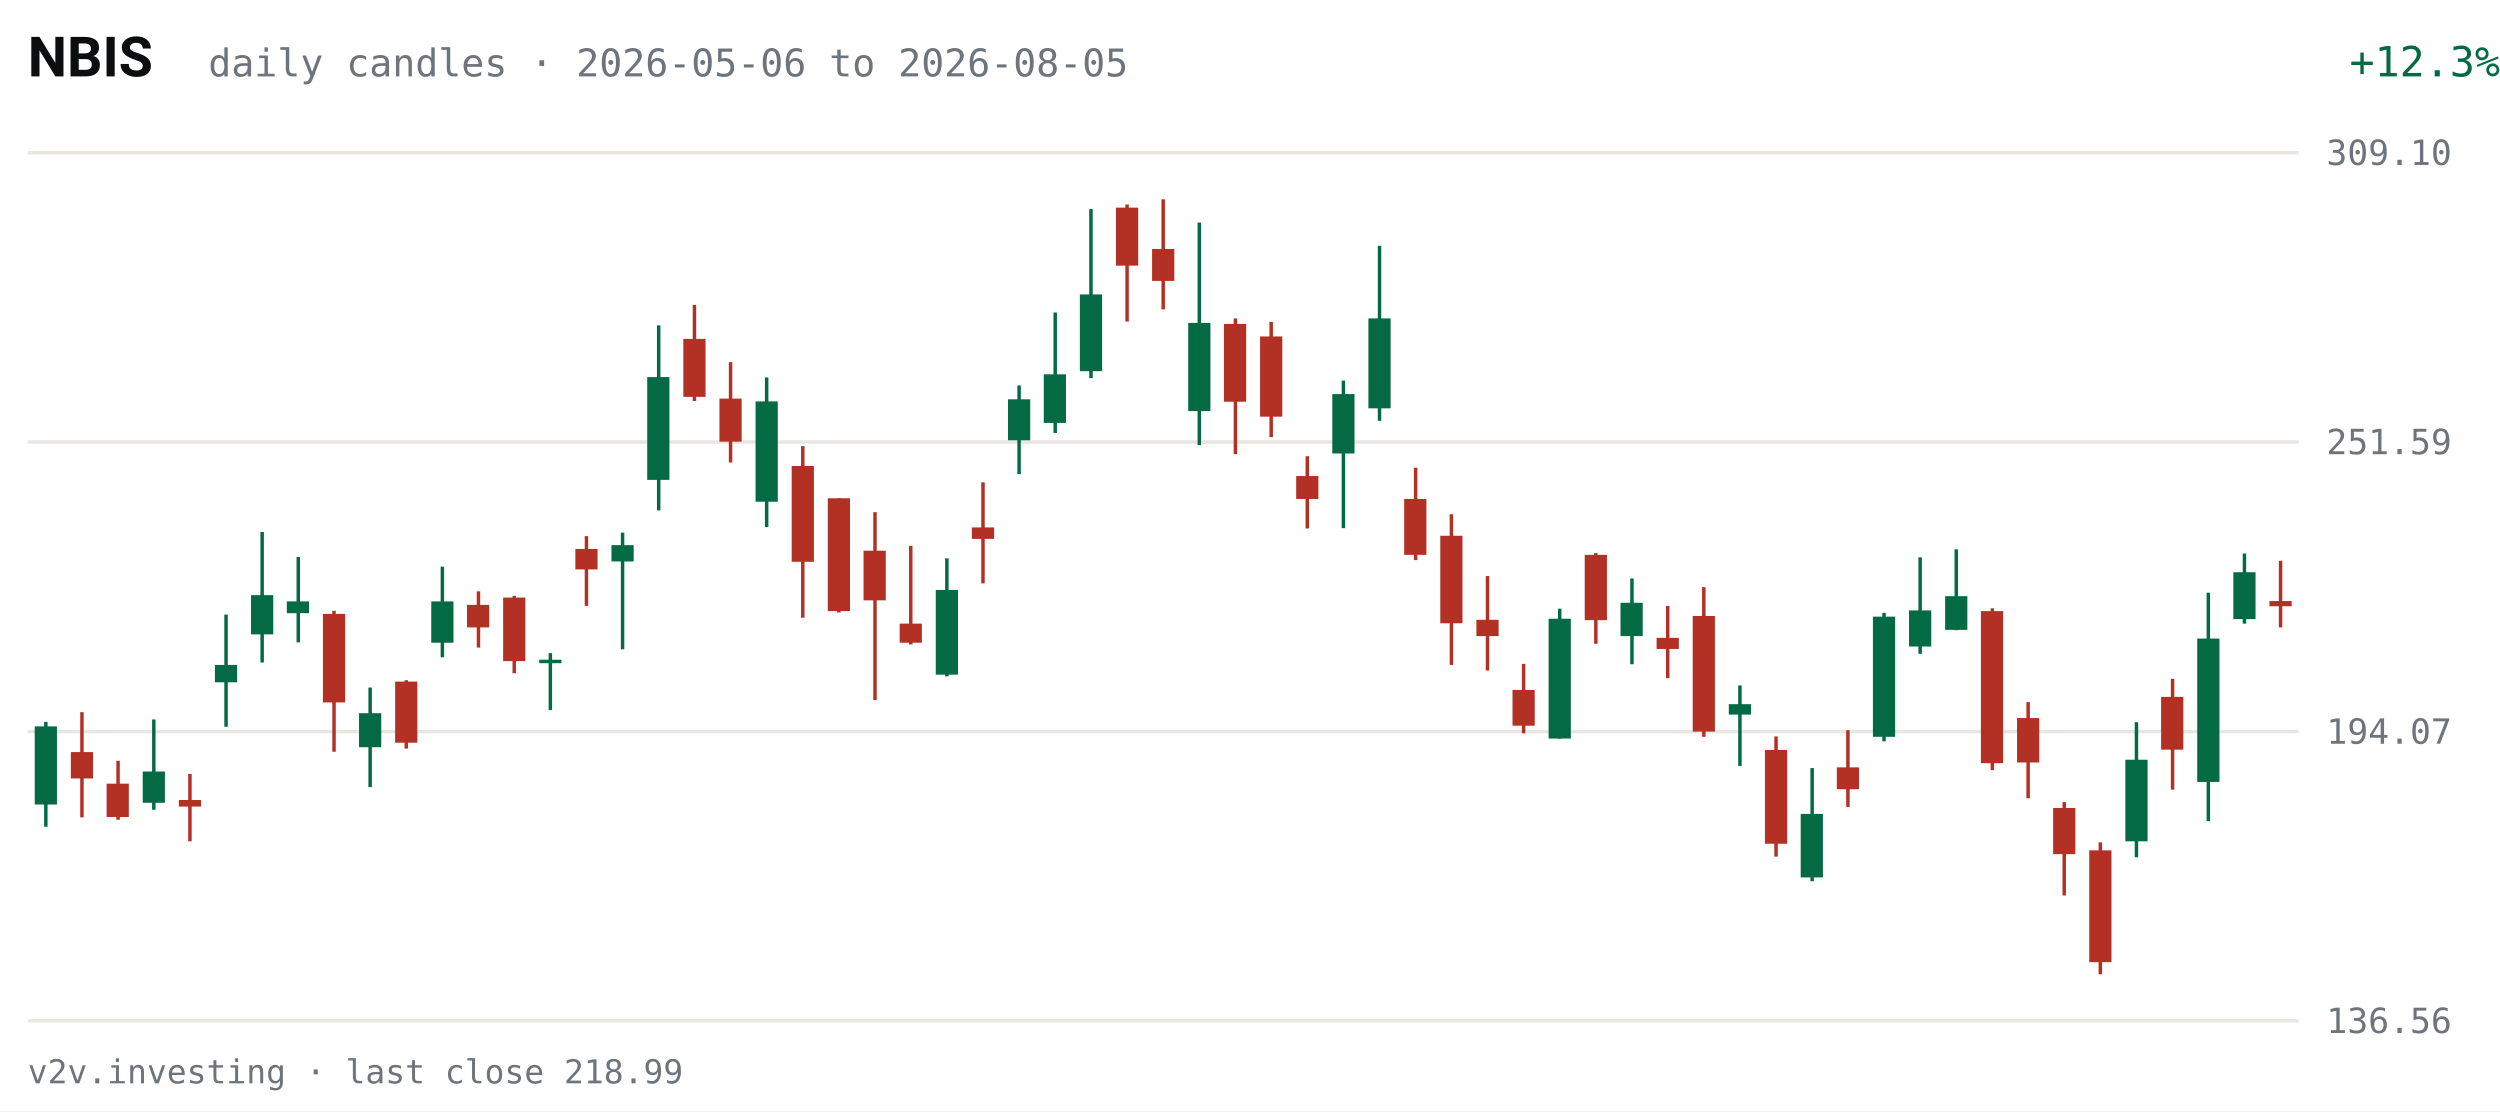
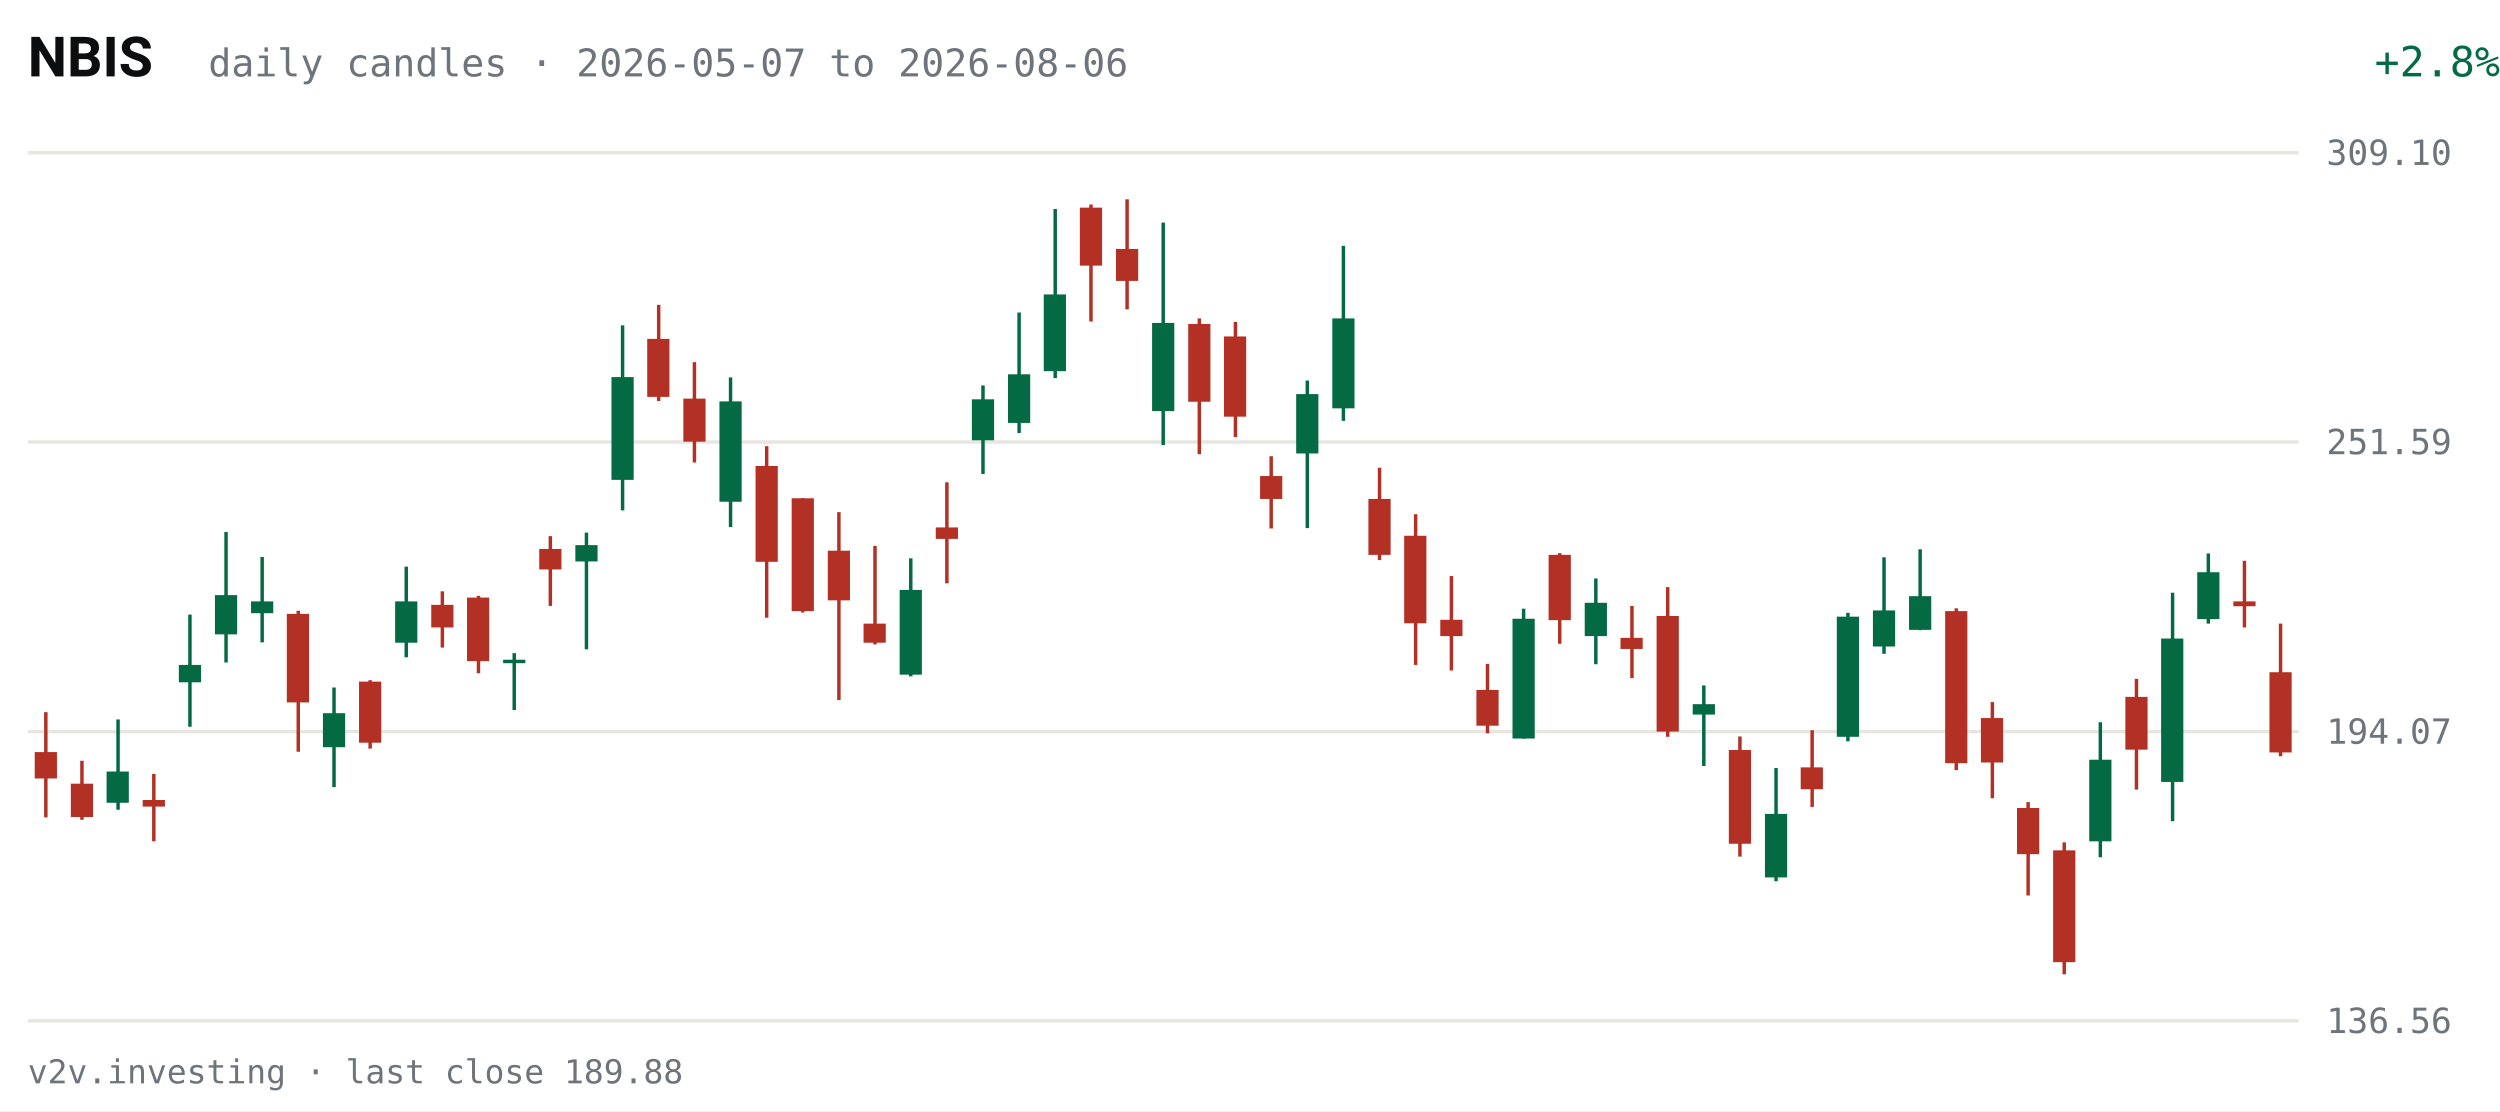
<svg xmlns="http://www.w3.org/2000/svg" viewBox="0 0 720 320" width="720" height="320" role="img" aria-label="NBIS daily candles, last 63 sessions">
  <rect width="720" height="320" fill="#FFFFFF" />
  <text x="8" y="22" fill="#0C0D0E" font-size="16" font-weight="600" font-family="system-ui,-apple-system,Segoe UI,Roboto,sans-serif">NBIS</text>
-   <text x="60" y="22" fill="#6E747B" font-size="11" font-family="ui-monospace,SFMono-Regular,Menlo,Consolas,monospace">daily candles · 2026-05-06 to 2026-08-05</text>
-   <text x="670" y="22" fill="#046A44" font-size="12" text-anchor="end" font-family="ui-monospace,SFMono-Regular,Menlo,Consolas,monospace" transform="translate(50,0)">+12.3%</text>
+   <text x="60" y="22" fill="#6E747B" font-size="11" font-family="ui-monospace,SFMono-Regular,Menlo,Consolas,monospace">daily candles · 2026-05-07 to 2026-08-06</text>
+   <text x="670" y="22" fill="#046A44" font-size="12" text-anchor="end" font-family="ui-monospace,SFMono-Regular,Menlo,Consolas,monospace" transform="translate(50,0)">+2.8%</text>
  <g font-family="ui-monospace,SFMono-Regular,Menlo,Consolas,monospace">
    <line x1="8" y1="294.0" x2="662" y2="294.0" stroke="#E7E6E1" stroke-width="1" />
    <text x="670" y="297.5" fill="#6E747B" font-size="10">136.56</text>
    <line x1="8" y1="210.7" x2="662" y2="210.7" stroke="#E7E6E1" stroke-width="1" />
    <text x="670" y="214.2" fill="#6E747B" font-size="10">194.07</text>
    <line x1="8" y1="127.3" x2="662" y2="127.3" stroke="#E7E6E1" stroke-width="1" />
    <text x="670" y="130.8" fill="#6E747B" font-size="10">251.59</text>
    <line x1="8" y1="44.0" x2="662" y2="44.0" stroke="#E7E6E1" stroke-width="1" />
    <text x="670" y="47.5" fill="#6E747B" font-size="10">309.10</text>
-     <line x1="13.2" y1="207.9" x2="13.2" y2="238.1" stroke="#046A44" stroke-width="1" />
-     <rect x="10.0" y="209.2" width="6.4" height="22.5" fill="#046A44" />
-     <line x1="23.6" y1="205.1" x2="23.6" y2="235.4" stroke="#B33124" stroke-width="1" />
-     <rect x="20.4" y="216.6" width="6.4" height="7.6" fill="#B33124" />
-     <line x1="34.0" y1="219.1" x2="34.0" y2="236.1" stroke="#B33124" stroke-width="1" />
-     <rect x="30.7" y="225.7" width="6.4" height="9.6" fill="#B33124" />
-     <line x1="44.3" y1="207.2" x2="44.3" y2="233.2" stroke="#046A44" stroke-width="1" />
-     <rect x="41.1" y="222.2" width="6.4" height="9.0" fill="#046A44" />
-     <line x1="54.7" y1="222.9" x2="54.7" y2="242.3" stroke="#B33124" stroke-width="1" />
-     <rect x="51.5" y="230.4" width="6.4" height="1.9" fill="#B33124" />
-     <line x1="65.1" y1="177.0" x2="65.1" y2="209.3" stroke="#046A44" stroke-width="1" />
-     <rect x="61.9" y="191.5" width="6.4" height="5.0" fill="#046A44" />
-     <line x1="75.5" y1="153.2" x2="75.5" y2="190.8" stroke="#046A44" stroke-width="1" />
-     <rect x="72.3" y="171.4" width="6.4" height="11.3" fill="#046A44" />
-     <line x1="85.9" y1="160.4" x2="85.9" y2="185.0" stroke="#046A44" stroke-width="1" />
-     <rect x="82.6" y="173.2" width="6.4" height="3.4" fill="#046A44" />
-     <line x1="96.2" y1="175.9" x2="96.2" y2="216.5" stroke="#B33124" stroke-width="1" />
-     <rect x="93.0" y="176.8" width="6.4" height="25.5" fill="#B33124" />
-     <line x1="106.6" y1="198.0" x2="106.6" y2="226.7" stroke="#046A44" stroke-width="1" />
-     <rect x="103.4" y="205.4" width="6.4" height="9.8" fill="#046A44" />
-     <line x1="117.0" y1="195.9" x2="117.0" y2="215.6" stroke="#B33124" stroke-width="1" />
-     <rect x="113.8" y="196.3" width="6.4" height="17.6" fill="#B33124" />
-     <line x1="127.4" y1="163.2" x2="127.4" y2="189.3" stroke="#046A44" stroke-width="1" />
-     <rect x="124.2" y="173.2" width="6.4" height="11.9" fill="#046A44" />
-     <line x1="137.8" y1="170.3" x2="137.8" y2="186.5" stroke="#B33124" stroke-width="1" />
-     <rect x="134.5" y="174.2" width="6.4" height="6.5" fill="#B33124" />
-     <line x1="148.1" y1="171.6" x2="148.1" y2="193.9" stroke="#B33124" stroke-width="1" />
-     <rect x="144.9" y="172.1" width="6.4" height="18.3" fill="#B33124" />
-     <line x1="158.5" y1="188.1" x2="158.5" y2="204.5" stroke="#046A44" stroke-width="1" />
-     <rect x="155.3" y="190.0" width="6.4" height="1.0" fill="#046A44" />
-     <line x1="168.9" y1="154.4" x2="168.9" y2="174.5" stroke="#B33124" stroke-width="1" />
-     <rect x="165.7" y="158.1" width="6.4" height="5.9" fill="#B33124" />
-     <line x1="179.3" y1="153.4" x2="179.3" y2="187.0" stroke="#046A44" stroke-width="1" />
-     <rect x="176.1" y="157.0" width="6.4" height="4.7" fill="#046A44" />
-     <line x1="189.7" y1="93.7" x2="189.7" y2="147.0" stroke="#046A44" stroke-width="1" />
-     <rect x="186.4" y="108.6" width="6.4" height="29.6" fill="#046A44" />
-     <line x1="200.0" y1="87.8" x2="200.0" y2="115.5" stroke="#B33124" stroke-width="1" />
-     <rect x="196.8" y="97.6" width="6.4" height="16.7" fill="#B33124" />
-     <line x1="210.4" y1="104.3" x2="210.4" y2="133.2" stroke="#B33124" stroke-width="1" />
-     <rect x="207.2" y="114.8" width="6.4" height="12.4" fill="#B33124" />
-     <line x1="220.8" y1="108.7" x2="220.8" y2="151.8" stroke="#046A44" stroke-width="1" />
-     <rect x="217.6" y="115.6" width="6.4" height="28.9" fill="#046A44" />
-     <line x1="231.2" y1="128.5" x2="231.2" y2="177.9" stroke="#B33124" stroke-width="1" />
-     <rect x="228.0" y="134.2" width="6.4" height="27.6" fill="#B33124" />
-     <line x1="241.6" y1="143.5" x2="241.6" y2="176.4" stroke="#B33124" stroke-width="1" />
-     <rect x="238.4" y="143.5" width="6.4" height="32.5" fill="#B33124" />
-     <line x1="252.0" y1="147.5" x2="252.0" y2="201.6" stroke="#B33124" stroke-width="1" />
-     <rect x="248.7" y="158.6" width="6.4" height="14.3" fill="#B33124" />
-     <line x1="262.3" y1="157.2" x2="262.3" y2="185.6" stroke="#B33124" stroke-width="1" />
-     <rect x="259.1" y="179.6" width="6.4" height="5.5" fill="#B33124" />
-     <line x1="272.7" y1="160.8" x2="272.7" y2="194.8" stroke="#046A44" stroke-width="1" />
-     <rect x="269.5" y="169.9" width="6.4" height="24.4" fill="#046A44" />
-     <line x1="283.1" y1="138.9" x2="283.1" y2="168.0" stroke="#B33124" stroke-width="1" />
-     <rect x="279.9" y="151.9" width="6.4" height="3.3" fill="#B33124" />
-     <line x1="293.5" y1="111.0" x2="293.5" y2="136.5" stroke="#046A44" stroke-width="1" />
-     <rect x="290.3" y="115.0" width="6.4" height="11.8" fill="#046A44" />
-     <line x1="303.9" y1="90.0" x2="303.9" y2="124.7" stroke="#046A44" stroke-width="1" />
-     <rect x="300.6" y="107.8" width="6.4" height="14.0" fill="#046A44" />
-     <line x1="314.2" y1="60.2" x2="314.2" y2="108.9" stroke="#046A44" stroke-width="1" />
-     <rect x="311.0" y="84.8" width="6.4" height="22.1" fill="#046A44" />
-     <line x1="324.6" y1="58.9" x2="324.6" y2="92.6" stroke="#B33124" stroke-width="1" />
-     <rect x="321.4" y="59.8" width="6.4" height="16.7" fill="#B33124" />
-     <line x1="335.0" y1="57.4" x2="335.0" y2="89.1" stroke="#B33124" stroke-width="1" />
-     <rect x="331.8" y="71.7" width="6.4" height="9.2" fill="#B33124" />
-     <line x1="345.4" y1="64.1" x2="345.4" y2="128.2" stroke="#046A44" stroke-width="1" />
-     <rect x="342.2" y="93.0" width="6.4" height="25.4" fill="#046A44" />
-     <line x1="355.8" y1="91.7" x2="355.8" y2="130.8" stroke="#B33124" stroke-width="1" />
-     <rect x="352.5" y="93.3" width="6.4" height="22.4" fill="#B33124" />
-     <line x1="366.1" y1="92.7" x2="366.1" y2="125.9" stroke="#B33124" stroke-width="1" />
-     <rect x="362.9" y="96.9" width="6.4" height="23.1" fill="#B33124" />
-     <line x1="376.5" y1="131.4" x2="376.5" y2="152.2" stroke="#B33124" stroke-width="1" />
-     <rect x="373.3" y="137.1" width="6.4" height="6.6" fill="#B33124" />
-     <line x1="386.9" y1="109.6" x2="386.9" y2="152.1" stroke="#046A44" stroke-width="1" />
-     <rect x="383.7" y="113.5" width="6.4" height="17.1" fill="#046A44" />
-     <line x1="397.3" y1="70.8" x2="397.3" y2="121.2" stroke="#046A44" stroke-width="1" />
-     <rect x="394.1" y="91.7" width="6.4" height="25.9" fill="#046A44" />
-     <line x1="407.7" y1="134.7" x2="407.7" y2="161.3" stroke="#B33124" stroke-width="1" />
-     <rect x="404.4" y="143.7" width="6.4" height="16.1" fill="#B33124" />
-     <line x1="418.0" y1="148.1" x2="418.0" y2="191.5" stroke="#B33124" stroke-width="1" />
-     <rect x="414.8" y="154.3" width="6.4" height="25.2" fill="#B33124" />
-     <line x1="428.4" y1="165.9" x2="428.4" y2="193.1" stroke="#B33124" stroke-width="1" />
-     <rect x="425.2" y="178.5" width="6.4" height="4.7" fill="#B33124" />
-     <line x1="438.8" y1="191.2" x2="438.8" y2="211.2" stroke="#B33124" stroke-width="1" />
-     <rect x="435.6" y="198.7" width="6.4" height="10.3" fill="#B33124" />
-     <line x1="449.2" y1="175.3" x2="449.2" y2="212.7" stroke="#046A44" stroke-width="1" />
-     <rect x="446.0" y="178.2" width="6.4" height="34.5" fill="#046A44" />
-     <line x1="459.6" y1="159.3" x2="459.6" y2="185.4" stroke="#B33124" stroke-width="1" />
-     <rect x="456.4" y="159.8" width="6.4" height="18.8" fill="#B33124" />
-     <line x1="470.0" y1="166.6" x2="470.0" y2="191.3" stroke="#046A44" stroke-width="1" />
-     <rect x="466.7" y="173.6" width="6.4" height="9.6" fill="#046A44" />
-     <line x1="480.3" y1="174.5" x2="480.3" y2="195.3" stroke="#B33124" stroke-width="1" />
-     <rect x="477.1" y="183.7" width="6.4" height="3.2" fill="#B33124" />
-     <line x1="490.7" y1="169.1" x2="490.7" y2="212.2" stroke="#B33124" stroke-width="1" />
-     <rect x="487.5" y="177.4" width="6.4" height="33.3" fill="#B33124" />
-     <line x1="501.1" y1="197.4" x2="501.1" y2="220.6" stroke="#046A44" stroke-width="1" />
-     <rect x="497.9" y="202.8" width="6.4" height="3.0" fill="#046A44" />
-     <line x1="511.5" y1="212.1" x2="511.5" y2="246.7" stroke="#B33124" stroke-width="1" />
-     <rect x="508.3" y="216.0" width="6.4" height="27.0" fill="#B33124" />
-     <line x1="521.9" y1="221.2" x2="521.9" y2="253.8" stroke="#046A44" stroke-width="1" />
-     <rect x="518.6" y="234.4" width="6.4" height="18.3" fill="#046A44" />
-     <line x1="532.2" y1="210.3" x2="532.2" y2="232.4" stroke="#B33124" stroke-width="1" />
-     <rect x="529.0" y="221.0" width="6.4" height="6.3" fill="#B33124" />
-     <line x1="542.6" y1="176.5" x2="542.6" y2="213.5" stroke="#046A44" stroke-width="1" />
-     <rect x="539.4" y="177.6" width="6.4" height="34.6" fill="#046A44" />
-     <line x1="553.0" y1="160.5" x2="553.0" y2="188.3" stroke="#046A44" stroke-width="1" />
-     <rect x="549.8" y="175.8" width="6.4" height="10.4" fill="#046A44" />
-     <line x1="563.4" y1="158.2" x2="563.4" y2="181.5" stroke="#046A44" stroke-width="1" />
-     <rect x="560.2" y="171.7" width="6.4" height="9.7" fill="#046A44" />
-     <line x1="573.8" y1="175.2" x2="573.8" y2="221.8" stroke="#B33124" stroke-width="1" />
-     <rect x="570.5" y="176.0" width="6.4" height="43.8" fill="#B33124" />
-     <line x1="584.1" y1="202.2" x2="584.1" y2="229.9" stroke="#B33124" stroke-width="1" />
-     <rect x="580.9" y="206.8" width="6.4" height="12.8" fill="#B33124" />
-     <line x1="594.5" y1="231.0" x2="594.5" y2="257.9" stroke="#B33124" stroke-width="1" />
-     <rect x="591.3" y="232.7" width="6.4" height="13.3" fill="#B33124" />
-     <line x1="604.9" y1="242.6" x2="604.9" y2="280.6" stroke="#B33124" stroke-width="1" />
-     <rect x="601.7" y="244.9" width="6.4" height="32.2" fill="#B33124" />
-     <line x1="615.3" y1="208.0" x2="615.3" y2="246.9" stroke="#046A44" stroke-width="1" />
-     <rect x="612.1" y="218.8" width="6.4" height="23.5" fill="#046A44" />
-     <line x1="625.7" y1="195.5" x2="625.7" y2="227.4" stroke="#B33124" stroke-width="1" />
-     <rect x="622.4" y="200.7" width="6.4" height="15.2" fill="#B33124" />
-     <line x1="636.0" y1="170.7" x2="636.0" y2="236.5" stroke="#046A44" stroke-width="1" />
-     <rect x="632.8" y="183.9" width="6.4" height="41.3" fill="#046A44" />
-     <line x1="646.4" y1="159.4" x2="646.4" y2="179.6" stroke="#046A44" stroke-width="1" />
-     <rect x="643.2" y="164.8" width="6.4" height="13.5" fill="#046A44" />
-     <line x1="656.8" y1="161.5" x2="656.8" y2="180.7" stroke="#B33124" stroke-width="1" />
-     <rect x="653.6" y="173.1" width="6.4" height="1.5" fill="#B33124" />
+     <line x1="13.2" y1="205.1" x2="13.2" y2="235.4" stroke="#B33124" stroke-width="1" />
+     <rect x="10.0" y="216.6" width="6.4" height="7.6" fill="#B33124" />
+     <line x1="23.6" y1="219.1" x2="23.6" y2="236.1" stroke="#B33124" stroke-width="1" />
+     <rect x="20.4" y="225.7" width="6.4" height="9.6" fill="#B33124" />
+     <line x1="34.0" y1="207.2" x2="34.0" y2="233.2" stroke="#046A44" stroke-width="1" />
+     <rect x="30.7" y="222.2" width="6.4" height="9.0" fill="#046A44" />
+     <line x1="44.3" y1="222.9" x2="44.3" y2="242.3" stroke="#B33124" stroke-width="1" />
+     <rect x="41.1" y="230.4" width="6.4" height="1.9" fill="#B33124" />
+     <line x1="54.7" y1="177.0" x2="54.7" y2="209.3" stroke="#046A44" stroke-width="1" />
+     <rect x="51.5" y="191.5" width="6.4" height="5.0" fill="#046A44" />
+     <line x1="65.1" y1="153.2" x2="65.1" y2="190.8" stroke="#046A44" stroke-width="1" />
+     <rect x="61.9" y="171.4" width="6.4" height="11.3" fill="#046A44" />
+     <line x1="75.5" y1="160.4" x2="75.5" y2="185.0" stroke="#046A44" stroke-width="1" />
+     <rect x="72.3" y="173.2" width="6.4" height="3.4" fill="#046A44" />
+     <line x1="85.9" y1="175.9" x2="85.9" y2="216.5" stroke="#B33124" stroke-width="1" />
+     <rect x="82.6" y="176.8" width="6.4" height="25.5" fill="#B33124" />
+     <line x1="96.2" y1="198.0" x2="96.2" y2="226.7" stroke="#046A44" stroke-width="1" />
+     <rect x="93.0" y="205.4" width="6.4" height="9.8" fill="#046A44" />
+     <line x1="106.6" y1="195.9" x2="106.6" y2="215.6" stroke="#B33124" stroke-width="1" />
+     <rect x="103.4" y="196.3" width="6.4" height="17.6" fill="#B33124" />
+     <line x1="117.0" y1="163.2" x2="117.0" y2="189.3" stroke="#046A44" stroke-width="1" />
+     <rect x="113.8" y="173.2" width="6.4" height="11.9" fill="#046A44" />
+     <line x1="127.4" y1="170.3" x2="127.4" y2="186.5" stroke="#B33124" stroke-width="1" />
+     <rect x="124.2" y="174.2" width="6.4" height="6.5" fill="#B33124" />
+     <line x1="137.8" y1="171.6" x2="137.8" y2="193.9" stroke="#B33124" stroke-width="1" />
+     <rect x="134.5" y="172.1" width="6.4" height="18.3" fill="#B33124" />
+     <line x1="148.1" y1="188.1" x2="148.1" y2="204.5" stroke="#046A44" stroke-width="1" />
+     <rect x="144.9" y="190.0" width="6.4" height="1.0" fill="#046A44" />
+     <line x1="158.5" y1="154.4" x2="158.5" y2="174.5" stroke="#B33124" stroke-width="1" />
+     <rect x="155.3" y="158.1" width="6.4" height="5.9" fill="#B33124" />
+     <line x1="168.9" y1="153.4" x2="168.9" y2="187.0" stroke="#046A44" stroke-width="1" />
+     <rect x="165.7" y="157.0" width="6.4" height="4.7" fill="#046A44" />
+     <line x1="179.3" y1="93.7" x2="179.3" y2="147.0" stroke="#046A44" stroke-width="1" />
+     <rect x="176.1" y="108.6" width="6.4" height="29.6" fill="#046A44" />
+     <line x1="189.7" y1="87.8" x2="189.7" y2="115.5" stroke="#B33124" stroke-width="1" />
+     <rect x="186.4" y="97.6" width="6.4" height="16.7" fill="#B33124" />
+     <line x1="200.0" y1="104.3" x2="200.0" y2="133.2" stroke="#B33124" stroke-width="1" />
+     <rect x="196.8" y="114.8" width="6.4" height="12.4" fill="#B33124" />
+     <line x1="210.4" y1="108.7" x2="210.4" y2="151.8" stroke="#046A44" stroke-width="1" />
+     <rect x="207.2" y="115.6" width="6.4" height="28.9" fill="#046A44" />
+     <line x1="220.8" y1="128.5" x2="220.8" y2="177.9" stroke="#B33124" stroke-width="1" />
+     <rect x="217.6" y="134.2" width="6.4" height="27.6" fill="#B33124" />
+     <line x1="231.2" y1="143.5" x2="231.2" y2="176.4" stroke="#B33124" stroke-width="1" />
+     <rect x="228.0" y="143.5" width="6.4" height="32.5" fill="#B33124" />
+     <line x1="241.6" y1="147.5" x2="241.6" y2="201.6" stroke="#B33124" stroke-width="1" />
+     <rect x="238.4" y="158.6" width="6.4" height="14.3" fill="#B33124" />
+     <line x1="252.0" y1="157.2" x2="252.0" y2="185.6" stroke="#B33124" stroke-width="1" />
+     <rect x="248.7" y="179.6" width="6.4" height="5.5" fill="#B33124" />
+     <line x1="262.3" y1="160.8" x2="262.3" y2="194.8" stroke="#046A44" stroke-width="1" />
+     <rect x="259.1" y="169.9" width="6.4" height="24.4" fill="#046A44" />
+     <line x1="272.7" y1="138.9" x2="272.7" y2="168.0" stroke="#B33124" stroke-width="1" />
+     <rect x="269.5" y="151.9" width="6.4" height="3.3" fill="#B33124" />
+     <line x1="283.1" y1="111.0" x2="283.1" y2="136.5" stroke="#046A44" stroke-width="1" />
+     <rect x="279.9" y="115.0" width="6.4" height="11.8" fill="#046A44" />
+     <line x1="293.5" y1="90.0" x2="293.5" y2="124.7" stroke="#046A44" stroke-width="1" />
+     <rect x="290.3" y="107.8" width="6.4" height="14.0" fill="#046A44" />
+     <line x1="303.9" y1="60.2" x2="303.9" y2="108.9" stroke="#046A44" stroke-width="1" />
+     <rect x="300.6" y="84.8" width="6.4" height="22.1" fill="#046A44" />
+     <line x1="314.2" y1="58.9" x2="314.2" y2="92.6" stroke="#B33124" stroke-width="1" />
+     <rect x="311.0" y="59.8" width="6.4" height="16.7" fill="#B33124" />
+     <line x1="324.6" y1="57.4" x2="324.6" y2="89.1" stroke="#B33124" stroke-width="1" />
+     <rect x="321.4" y="71.7" width="6.4" height="9.2" fill="#B33124" />
+     <line x1="335.0" y1="64.1" x2="335.0" y2="128.2" stroke="#046A44" stroke-width="1" />
+     <rect x="331.8" y="93.0" width="6.4" height="25.4" fill="#046A44" />
+     <line x1="345.4" y1="91.7" x2="345.4" y2="130.8" stroke="#B33124" stroke-width="1" />
+     <rect x="342.2" y="93.3" width="6.4" height="22.4" fill="#B33124" />
+     <line x1="355.8" y1="92.7" x2="355.8" y2="125.9" stroke="#B33124" stroke-width="1" />
+     <rect x="352.5" y="96.9" width="6.4" height="23.1" fill="#B33124" />
+     <line x1="366.1" y1="131.4" x2="366.1" y2="152.2" stroke="#B33124" stroke-width="1" />
+     <rect x="362.9" y="137.1" width="6.4" height="6.6" fill="#B33124" />
+     <line x1="376.5" y1="109.6" x2="376.5" y2="152.1" stroke="#046A44" stroke-width="1" />
+     <rect x="373.3" y="113.5" width="6.4" height="17.1" fill="#046A44" />
+     <line x1="386.9" y1="70.8" x2="386.9" y2="121.2" stroke="#046A44" stroke-width="1" />
+     <rect x="383.7" y="91.7" width="6.4" height="25.9" fill="#046A44" />
+     <line x1="397.3" y1="134.7" x2="397.3" y2="161.3" stroke="#B33124" stroke-width="1" />
+     <rect x="394.1" y="143.7" width="6.4" height="16.1" fill="#B33124" />
+     <line x1="407.7" y1="148.1" x2="407.7" y2="191.5" stroke="#B33124" stroke-width="1" />
+     <rect x="404.4" y="154.3" width="6.4" height="25.2" fill="#B33124" />
+     <line x1="418.0" y1="165.9" x2="418.0" y2="193.1" stroke="#B33124" stroke-width="1" />
+     <rect x="414.8" y="178.5" width="6.4" height="4.7" fill="#B33124" />
+     <line x1="428.4" y1="191.2" x2="428.4" y2="211.2" stroke="#B33124" stroke-width="1" />
+     <rect x="425.2" y="198.7" width="6.4" height="10.3" fill="#B33124" />
+     <line x1="438.8" y1="175.3" x2="438.8" y2="212.7" stroke="#046A44" stroke-width="1" />
+     <rect x="435.6" y="178.2" width="6.4" height="34.5" fill="#046A44" />
+     <line x1="449.2" y1="159.3" x2="449.2" y2="185.4" stroke="#B33124" stroke-width="1" />
+     <rect x="446.0" y="159.8" width="6.4" height="18.8" fill="#B33124" />
+     <line x1="459.6" y1="166.6" x2="459.6" y2="191.3" stroke="#046A44" stroke-width="1" />
+     <rect x="456.4" y="173.6" width="6.4" height="9.6" fill="#046A44" />
+     <line x1="470.0" y1="174.5" x2="470.0" y2="195.3" stroke="#B33124" stroke-width="1" />
+     <rect x="466.7" y="183.7" width="6.4" height="3.2" fill="#B33124" />
+     <line x1="480.3" y1="169.1" x2="480.3" y2="212.2" stroke="#B33124" stroke-width="1" />
+     <rect x="477.1" y="177.4" width="6.4" height="33.3" fill="#B33124" />
+     <line x1="490.7" y1="197.4" x2="490.7" y2="220.6" stroke="#046A44" stroke-width="1" />
+     <rect x="487.5" y="202.8" width="6.4" height="3.0" fill="#046A44" />
+     <line x1="501.1" y1="212.1" x2="501.1" y2="246.7" stroke="#B33124" stroke-width="1" />
+     <rect x="497.9" y="216.0" width="6.4" height="27.0" fill="#B33124" />
+     <line x1="511.5" y1="221.2" x2="511.5" y2="253.8" stroke="#046A44" stroke-width="1" />
+     <rect x="508.3" y="234.4" width="6.4" height="18.3" fill="#046A44" />
+     <line x1="521.9" y1="210.3" x2="521.9" y2="232.4" stroke="#B33124" stroke-width="1" />
+     <rect x="518.6" y="221.0" width="6.4" height="6.3" fill="#B33124" />
+     <line x1="532.2" y1="176.5" x2="532.2" y2="213.5" stroke="#046A44" stroke-width="1" />
+     <rect x="529.0" y="177.6" width="6.4" height="34.6" fill="#046A44" />
+     <line x1="542.6" y1="160.5" x2="542.6" y2="188.3" stroke="#046A44" stroke-width="1" />
+     <rect x="539.4" y="175.8" width="6.4" height="10.4" fill="#046A44" />
+     <line x1="553.0" y1="158.2" x2="553.0" y2="181.5" stroke="#046A44" stroke-width="1" />
+     <rect x="549.8" y="171.7" width="6.4" height="9.7" fill="#046A44" />
+     <line x1="563.4" y1="175.2" x2="563.4" y2="221.8" stroke="#B33124" stroke-width="1" />
+     <rect x="560.2" y="176.0" width="6.4" height="43.8" fill="#B33124" />
+     <line x1="573.8" y1="202.2" x2="573.8" y2="229.9" stroke="#B33124" stroke-width="1" />
+     <rect x="570.5" y="206.8" width="6.4" height="12.8" fill="#B33124" />
+     <line x1="584.1" y1="231.0" x2="584.1" y2="257.9" stroke="#B33124" stroke-width="1" />
+     <rect x="580.9" y="232.7" width="6.4" height="13.3" fill="#B33124" />
+     <line x1="594.5" y1="242.6" x2="594.5" y2="280.6" stroke="#B33124" stroke-width="1" />
+     <rect x="591.3" y="244.9" width="6.4" height="32.2" fill="#B33124" />
+     <line x1="604.9" y1="208.0" x2="604.9" y2="246.9" stroke="#046A44" stroke-width="1" />
+     <rect x="601.7" y="218.8" width="6.4" height="23.5" fill="#046A44" />
+     <line x1="615.3" y1="195.5" x2="615.3" y2="227.4" stroke="#B33124" stroke-width="1" />
+     <rect x="612.1" y="200.7" width="6.4" height="15.2" fill="#B33124" />
+     <line x1="625.7" y1="170.7" x2="625.7" y2="236.5" stroke="#046A44" stroke-width="1" />
+     <rect x="622.4" y="183.9" width="6.4" height="41.3" fill="#046A44" />
+     <line x1="636.0" y1="159.4" x2="636.0" y2="179.6" stroke="#046A44" stroke-width="1" />
+     <rect x="632.8" y="164.8" width="6.4" height="13.5" fill="#046A44" />
+     <line x1="646.4" y1="161.5" x2="646.4" y2="180.7" stroke="#B33124" stroke-width="1" />
+     <rect x="643.2" y="173.2" width="6.4" height="1.4" fill="#B33124" />
+     <line x1="656.8" y1="179.6" x2="656.8" y2="217.8" stroke="#B33124" stroke-width="1" />
+     <rect x="653.6" y="193.6" width="6.4" height="23.1" fill="#B33124" />
  </g>
-   <text x="8" y="312" fill="#6E747B" font-size="9.5" font-family="ui-monospace,SFMono-Regular,Menlo,Consolas,monospace">v2v.investing · last close 218.99</text>
+   <text x="8" y="312" fill="#6E747B" font-size="9.5" font-family="ui-monospace,SFMono-Regular,Menlo,Consolas,monospace">v2v.investing · last close 189.88</text>
</svg>
